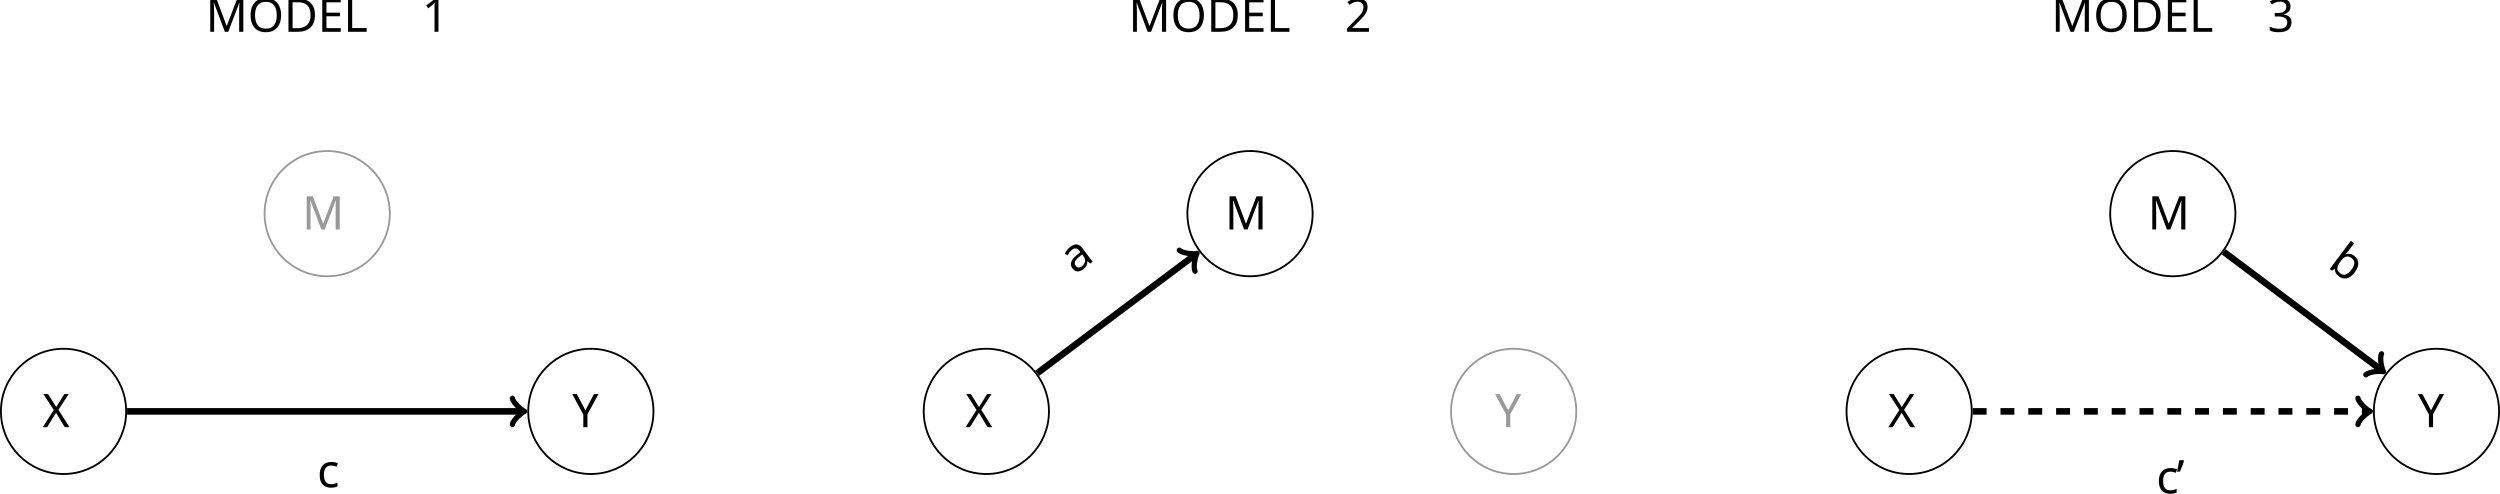
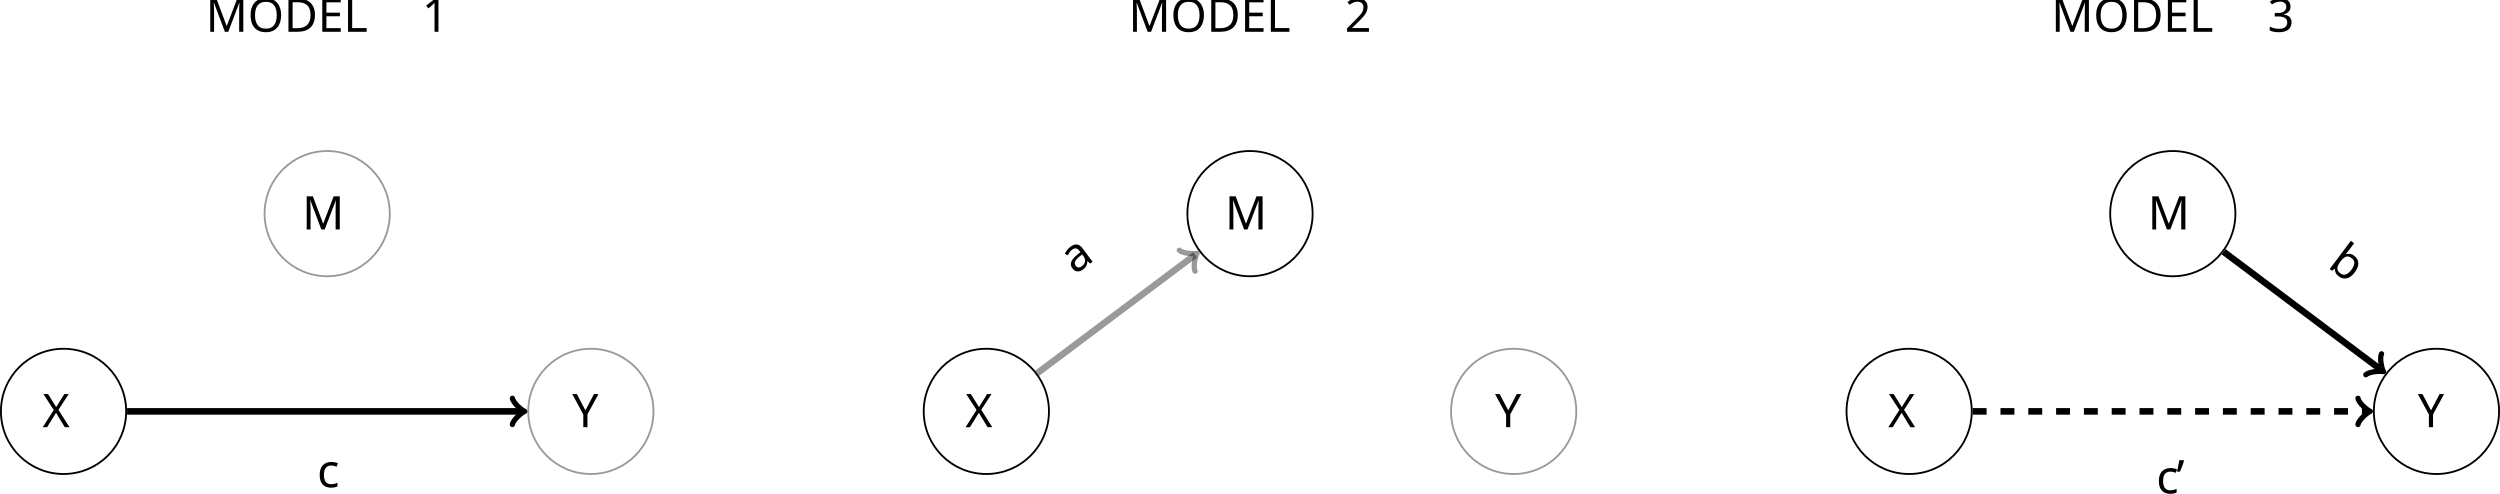
<svg xmlns="http://www.w3.org/2000/svg" version="1.1" width="537.57pt" height="106.091pt" viewBox="-72 -45.275 537.57 106.091">
  <defs>
+     <font id="cmr10" horiz-adv-x="0">
+       <font-face font-family="cmr10" units-per-em="1000" ascent="750" descent="250" />
+       <glyph unicode="’" horiz-adv-x="277" vert-adv-y="277" glyph-name="quoteright" d="M206 589C206 649 182 694 139 694C104 694 86 667 86 641S103 588 139 588C159 588 173 598 179 604C180 606 181 607 182 607C184 607 184 593 184 589C184 557 177 485 114 423C102 411 102 409 102 406C102 399 107 395 112 395C123 395 206 471 206 589Z" />
+     </font>
    <font id="cmbx10" horiz-adv-x="0">
      <font-face font-family="cmbx10" units-per-em="1000" ascent="750" descent="250" />
      <glyph unicode="1" horiz-adv-x="575" vert-adv-y="575" glyph-name="one" d="M354 623C354 645 354 655 328 655C317 655 315 655 306 648C229 591 126 591 105 591H85V544H105C121 544 176 545 235 564V47H96V0C140 3 246 3 295 3S450 3 494 0V47H354V623Z" />
      <glyph unicode="2" horiz-adv-x="575" vert-adv-y="575" glyph-name="two" d="M517 222H470C467 202 458 138 444 131C433 125 358 125 342 125H195C242 164 294 207 339 240C453 324 517 371 517 466C517 581 413 655 272 655C151 655 57 593 57 503C57 444 105 429 129 429C161 429 201 451 201 501C201 553 159 569 144 573C173 597 211 608 247 608C333 608 379 540 379 465C379 396 341 328 271 257L70 52C57 40 57 38 57 18V0H486L517 222Z" />
      <glyph unicode="3" horiz-adv-x="575" vert-adv-y="575" glyph-name="three" d="M352 352C421 373 494 430 494 516C494 593 418 655 277 655C158 655 80 591 80 511C80 468 111 441 149 441C194 441 219 473 219 510C219 568 165 579 161 580C196 608 240 616 271 616C354 616 357 552 357 519C357 506 356 375 252 369C211 367 209 366 204 365C194 364 192 354 192 348C192 330 202 330 220 330H264C373 330 373 232 373 181C373 134 373 32 269 32C243 32 191 36 143 66C176 75 201 100 201 141C201 186 169 217 125 217C83 217 48 190 48 139C48 49 145-11 274-11C453-11 526 89 526 180C526 235 497 321 352 352Z" />
      <glyph unicode="D" horiz-adv-x="881" vert-adv-y="881" glyph-name="D" d="M147 639V47H39V0H470C667 0 817 123 817 337C817 557 667 686 469 686H39V639H147ZM283 47V639H429C495 639 578 620 627 550C662 499 670 431 670 338C670 229 658 176 626 131C578 63 490 47 429 47H283Z" />
      <glyph unicode="E" horiz-adv-x="755" vert-adv-y="755" glyph-name="E" d="M723 274H676C654 136 626 47 441 47H289V329H344C440 329 450 286 450 212H497V493H450C450 419 441 376 344 376H289V633H441C602 633 628 560 644 439H691L660 680H39V633H147V47H39V0H677L723 274Z" />
      <glyph unicode="L" horiz-adv-x="691" vert-adv-y="691" glyph-name="L" d="M643 274H596C588 205 571 47 392 47H289V639H424V686C380 683 271 683 222 683C178 683 77 683 39 686V639H147V47H39V0H612L643 274Z" />
      <glyph unicode="M" horiz-adv-x="1091" vert-adv-y="1091" glyph-name="M" d="M546 132L306 661C295 686 284 686 262 686H40V639H148V76C148 54 147 53 119 50C95 47 93 47 65 47H40V0C78 3 135 3 174 3C216 3 268 3 309 0V47H284C266 47 249 48 231 50C202 53 201 54 201 76V626H202L474 25C483 5 495 0 506 0C526 0 534 15 538 24L817 639H818V47H710V0C746 3 839 3 880 3S1015 3 1051 0V47H943V639H1051V686H830C808 686 797 686 786 661L546 132Z" />
      <glyph unicode="O" horiz-adv-x="863" vert-adv-y="863" glyph-name="O" d="M799 339C799 555 654 697 432 697C203 697 64 549 64 339C64 132 204-11 431-11C661-11 799 134 799 339ZM431 31C372 31 299 59 258 135C225 197 217 268 217 354C217 418 220 503 264 571C305 632 372 657 431 657C495 657 564 629 604 563C642 499 646 422 646 354C646 284 642 195 600 126C555 53 485 31 431 31Z" />
-     </font>
-     <font id="cmr10" horiz-adv-x="0">
-       <font-face font-family="cmr10" units-per-em="1000" ascent="750" descent="250" />
-       <glyph unicode="’" horiz-adv-x="277" vert-adv-y="277" glyph-name="quoteright" d="M206 589C206 649 182 694 139 694C104 694 86 667 86 641S103 588 139 588C159 588 173 598 179 604C180 606 181 607 182 607C184 607 184 593 184 589C184 557 177 485 114 423C102 411 102 409 102 406C102 399 107 395 112 395C123 395 206 471 206 589Z" />
    </font>
    <font id="cmmi10" horiz-adv-x="0">
      <font-face font-family="cmmi10" units-per-em="1000" ascent="750" descent="250" />
      <glyph unicode="M" horiz-adv-x="970" vert-adv-y="970" glyph-name="M" d="M926 606C935 642 937 652 1012 652C1035 652 1044 652 1044 672C1044 683 1034 683 1017 683H885C859 683 858 683 846 664L481 94L403 660C400 683 398 683 372 683H235C216 683 205 683 205 664C205 652 214 652 234 652C247 652 265 651 277 650C293 648 299 645 299 634C299 630 298 627 295 615L168 106C158 66 141 34 60 31C55 31 42 30 42 12C42 3 48 0 56 0C88 0 123 3 156 3C190 3 226 0 259 0C264 0 277 0 277 20C277 31 266 31 259 31C202 32 191 52 191 75C191 82 192 87 195 98L331 643H332L418 23C420 11 421 0 433 0C444 0 450 11 455 18L859 651H860L717 78C707 39 705 31 626 31C609 31 598 31 598 12C598 0 610 0 613 0C641 0 709 3 737 3C778 3 821 0 862 0C868 0 881 0 881 20C881 31 872 31 853 31C816 31 788 31 788 49C788 53 788 55 793 73L926 606Z" />
      <glyph unicode="X" horiz-adv-x="828" vert-adv-y="828" glyph-name="X" d="M485 411L401 610C398 618 396 622 396 623C396 629 413 648 455 652C465 653 475 654 475 671C475 683 463 683 460 683C419 683 376 680 334 680C309 680 247 683 222 683C216 683 204 683 204 663C204 652 214 652 227 652C287 652 293 642 302 620L420 341L209 114L196 103C147 50 100 34 49 31C36 30 27 30 27 11C27 10 27 0 40 0C70 0 103 3 134 3C171 3 210 0 246 0C252 0 264 0 264 20C264 30 254 31 252 31C243 32 212 34 212 62C212 78 227 94 239 107L341 215L431 313L532 74C536 63 537 62 537 60C537 52 518 35 479 31C468 30 459 29 459 12C459 0 470 0 474 0C502 0 572 3 600 3C625 3 686 0 711 0C718 0 730 0 730 19C730 31 720 31 712 31C645 32 643 35 626 75C587 168 520 324 497 384C565 454 670 573 702 601C731 625 769 649 829 652C842 653 851 653 851 672C851 673 851 683 838 683C808 683 775 680 744 680C707 680 669 683 633 683C627 683 614 683 614 663C614 656 619 653 626 652C635 651 666 649 666 621C666 607 655 594 647 585L485 411Z" />
      <glyph unicode="Y" horiz-adv-x="580" vert-adv-y="580" glyph-name="Y" d="M597 569L611 583C641 613 674 647 742 652C753 653 762 653 762 671C762 679 757 683 749 683C723 683 694 680 667 680C634 680 599 683 567 683C561 683 548 683 548 664C548 653 558 652 563 652C570 652 599 650 599 629C599 612 576 586 572 581L340 314L230 611C224 625 224 627 224 628C224 652 273 652 283 652C297 652 307 652 307 672C307 683 295 683 292 683C264 683 194 680 166 680C141 680 79 683 54 683C48 683 35 683 35 663C35 652 45 652 58 652C118 652 122 643 131 618L254 289C255 286 258 275 258 272S218 108 213 90C200 35 199 32 119 31C100 31 92 31 92 11C92 0 104 0 106 0C134 0 204 3 232 3S332 0 360 0C367 0 379 0 379 20C379 31 370 31 351 31C349 31 330 31 313 33C292 35 286 37 286 49C286 56 295 91 300 112L335 253C340 272 341 275 349 284L597 569Z" />
      <glyph unicode="a" horiz-adv-x="528" vert-adv-y="528" glyph-name="a" d="M373 378C355 415 326 442 281 442C164 442 40 295 40 149C40 55 95-11 173-11C193-11 243-7 303 64C311 22 346-11 394-11C429-11 452 12 468 44C485 80 498 141 498 143C498 153 489 153 486 153C476 153 475 149 472 135C455 70 437 11 396 11C369 11 366 37 366 57C366 79 368 87 379 131C390 173 392 183 401 221L437 361C444 389 444 391 444 395C444 412 432 422 415 422C391 422 376 400 373 378ZM308 119C303 101 303 99 288 82C244 27 203 11 175 11C125 11 111 66 111 105C111 155 143 278 166 324C197 383 242 420 282 420C347 420 361 338 361 332S359 320 358 315L308 119Z" />
      <glyph unicode="b" horiz-adv-x="429" vert-adv-y="429" glyph-name="b" d="M239 683C239 684 239 694 226 694C203 694 130 686 104 684C96 683 85 682 85 664C85 652 94 652 109 652C157 652 159 645 159 635C159 628 150 594 145 573L63 247C51 197 47 181 47 146C47 51 100-11 174-11C292-11 415 138 415 282C415 373 362 442 282 442C236 442 195 413 165 382L239 683ZM145 305C151 327 151 329 160 340C209 405 254 420 280 420C316 420 343 390 343 326C343 267 310 152 292 114C259 47 213 11 174 11C140 11 107 38 107 112C107 131 107 150 123 213L145 305Z" />
      <glyph unicode="c" horiz-adv-x="432" vert-adv-y="432" glyph-name="c" d="M396 380C380 380 366 380 352 366C336 351 334 334 334 327C334 303 352 292 371 292C400 292 427 316 427 356C427 405 380 442 309 442C174 442 41 299 41 158C41 68 99-11 203-11C346-11 430 95 430 107C430 113 424 120 418 120C413 120 411 118 405 110C326 11 217 11 205 11C142 11 115 60 115 120C115 161 135 258 169 320C200 377 255 420 310 420C344 420 382 407 396 380Z" />
    </font>
  </defs>
  <style type="text/css">
text.f0 {font-family:cmbx10;font-size:9.963px}
text.f1 {font-family:cmmi10;font-size:9.963px}
text.f2 {font-family:cmr10;font-size:9.963px}

</style>
  <g id="page1">
    <path d="M-44.871 43.184C-44.871 35.746-50.898 29.719-58.336 29.719C-65.773 29.719-71.801 35.746-71.801 43.184C-71.801 50.621-65.773 56.648-58.336 56.648C-50.898 56.648-44.871 50.621-44.871 43.184Z" stroke="#000" fill="none" stroke-width=".399" />
    <text class="f1" x="-58.336" y="43.183" transform="matrix(1 0 0 1 -4.5178 3.4039)">X</text>
    <path d="M11.82 .664C11.82-6.773 5.793-12.801-1.641-12.801C-9.078-12.801-15.105-6.773-15.105 .664S-9.078 14.129-1.641 14.129C5.793 14.129 11.82 8.102 11.82 .664Z" stroke="#000" fill="none" stroke-width=".399" stroke-miterlimit="10" stroke-opacity=".4" />
-     <text class="f1" x="-58.336" y="43.183" transform="matrix(1 0 0 1 51.31789 -39.11627)">
-       <tspan fill-opacity=".4">M</tspan>
-     </text>
-     <path d="M68.516 43.184C68.516 35.746 62.488 29.719 55.051 29.719C47.613 29.719 41.586 35.746 41.586 43.184C41.586 50.621 47.613 56.648 55.051 56.648C62.488 56.648 68.516 50.621 68.516 43.184Z" stroke="#000" fill="none" stroke-width=".399" stroke-miterlimit="10" />
+     <text class="f1" x="-58.336" y="43.183" transform="matrix(1 0 0 1 51.31789 -39.11627)">M</text>
+     <path d="M68.516 43.184C68.516 35.746 62.488 29.719 55.051 29.719C47.613 29.719 41.586 35.746 41.586 43.184C41.586 50.621 47.613 56.648 55.051 56.648C62.488 56.648 68.516 50.621 68.516 43.184Z" stroke="#000" fill="none" stroke-width=".399" stroke-miterlimit="10" stroke-opacity=".4" />
    <text class="f1" x="-58.336" y="43.183" transform="matrix(1 0 0 1 109.3883 3.4039)">Y</text>
    <path d="M-44.672 43.184H40.293" stroke="#000" fill="none" stroke-width="1.417" stroke-miterlimit="10" />
    <path d="M38.18 40.367C38.355 41.422 40.293 43.008 40.82 43.184C40.293 43.359 38.355 44.945 38.18 46" stroke="#000" fill="none" stroke-width="1.134" stroke-miterlimit="10" stroke-linecap="round" stroke-linejoin="round" />
    <text class="f1" x="-58.336" y="43.183" transform="matrix(1 0 0 1 54.53792 16.3181)">c</text>
    <text class="f0" x="-58.336" y="43.183" transform="matrix(1 0 0 1 30.5761 -81.6227)">MODEL<tspan x="-11.83">1</tspan>
    </text>
    <path d="M153.555 43.184C153.555 35.746 147.528 29.719 140.09 29.719C132.656 29.719 126.625 35.746 126.625 43.184C126.625 50.621 132.656 56.648 140.09 56.648C147.528 56.648 153.555 50.621 153.555 43.184Z" stroke="#000" fill="none" stroke-width=".399" stroke-miterlimit="10" />
    <text class="f1" x="-58.336" y="43.183" transform="matrix(1 0 0 1 193.9102 3.4039)">X</text>
    <path d="M210.25 .664C210.25-6.773 204.223-12.801 196.785-12.801C189.348-12.801 183.321-6.773 183.321 .664S189.348 14.129 196.785 14.129C204.223 14.129 210.25 8.102 210.25 .664Z" stroke="#000" fill="none" stroke-width=".399" stroke-miterlimit="10" />
    <text class="f1" x="-58.336" y="43.183" transform="matrix(1 0 0 1 249.7452 -39.11627)">M</text>
    <path d="M266.946 43.184C266.946 35.746 260.914 29.719 253.481 29.719C246.043 29.719 240.016 35.746 240.016 43.184C240.016 50.621 246.043 56.648 253.481 56.648C260.914 56.648 266.946 50.621 266.946 43.184Z" stroke="#000" fill="none" stroke-width=".399" stroke-miterlimit="10" stroke-opacity=".4" />
-     <text class="f1" x="-58.336" y="43.183" transform="matrix(1 0 0 1 307.8162 3.4039)">
-       <tspan fill-opacity=".4">Y</tspan>
-     </text>
-     <path d="M151.024 34.984L184.977 9.52" stroke="#000" fill="none" stroke-width="1.417" stroke-miterlimit="10" />
-     <path d="M181.597 8.531C182.371 9.273 184.871 9.379 185.402 9.203C185.082 9.66 184.484 12.09 184.976 13.039" stroke="#000" fill="none" stroke-width="1.134" stroke-miterlimit="10" stroke-linecap="round" stroke-linejoin="round" />
+     <text class="f1" x="-58.336" y="43.183" transform="matrix(1 0 0 1 307.8162 3.4039)">Y</text>
+     <path d="M151.024 34.984L184.977 9.52" stroke="#000" fill="none" stroke-width="1.417" stroke-miterlimit="10" stroke-opacity=".4" />
+     <path d="M181.597 8.531C182.371 9.273 184.871 9.379 185.402 9.203C185.082 9.66 184.484 12.09 184.976 13.039" stroke="#000" fill="none" stroke-width="1.134" stroke-miterlimit="10" stroke-linecap="round" stroke-linejoin="round" stroke-opacity=".4" />
    <text class="f1" x="-58.336" y="43.183" transform="matrix(.79999 -.59996 .59996 .79999 179.8751 -55.66537)">a</text>
    <text class="f0" x="-58.336" y="43.183" transform="matrix(1 0 0 1 229.0042 -81.6227)">MODEL<tspan x="-11.83">2</tspan>
    </text>
    <path d="M351.985 43.184C351.985 35.746 345.957 29.719 338.52 29.719C331.082 29.719 325.055 35.746 325.055 43.184C325.055 50.621 331.082 56.648 338.52 56.648C345.957 56.648 351.985 50.621 351.985 43.184Z" stroke="#000" fill="none" stroke-width=".399" stroke-miterlimit="10" />
    <text class="f1" x="-58.336" y="43.183" transform="matrix(1 0 0 1 392.3372 3.4039)">X</text>
    <path d="M408.676 .664C408.676-6.773 402.649-12.801 395.211-12.801C387.778-12.801 381.75-6.773 381.75 .664S387.778 14.129 395.211 14.129C402.649 14.129 408.676 8.102 408.676 .664Z" stroke="#000" fill="none" stroke-width=".399" stroke-miterlimit="10" />
    <text class="f1" x="-58.336" y="43.183" transform="matrix(1 0 0 1 448.1732 -39.11627)">M</text>
    <path d="M465.371 43.184C465.371 35.746 459.344 29.719 451.906 29.719C444.469 29.719 438.442 35.746 438.442 43.184C438.442 50.621 444.469 56.648 451.906 56.648C459.344 56.648 465.371 50.621 465.371 43.184Z" stroke="#000" fill="none" stroke-width=".399" stroke-miterlimit="10" />
    <text class="f1" x="-58.336" y="43.183" transform="matrix(1 0 0 1 506.2432 3.4039)">Y</text>
    <path d="M406.145 8.863L440.102 34.328" stroke="#000" fill="none" stroke-width="1.417" stroke-miterlimit="10" />
    <path d="M440.098 30.809C439.606 31.758 440.207 34.187 440.524 34.645C439.993 34.469 437.496 34.574 436.719 35.313" stroke="#000" fill="none" stroke-width="1.134" stroke-miterlimit="10" stroke-linecap="round" stroke-linejoin="round" />
    <text class="f1" x="-58.336" y="43.183" transform="matrix(.79999 .59996 -.59996 .79999 500.8537 12.5227)">b</text>
-     <path d="M352.184 43.184H437.149" stroke="#000" fill="none" stroke-width="1.417" stroke-miterlimit="10" stroke-dasharray="2.989 2.989" />
+     <path d="M352.184 43.184H437.149" stroke="#000" fill="none" stroke-width="1.417" stroke-miterlimit="10" stroke-dasharray="2.989,2.989" />
    <path d="M435.035 40.367C435.211 41.422 437.148 43.008 437.675 43.184C437.148 43.359 435.211 44.945 435.035 46" stroke="#000" fill="none" stroke-width="1.134" stroke-miterlimit="10" stroke-linecap="round" stroke-linejoin="round" />
    <text class="f1" x="-58.336" y="43.183" transform="matrix(1 0 0 1 450.0092 17.6326)">c</text>
    <text class="f2" x="-54.025" y="43.183" transform="matrix(1 0 0 1 450.0092 17.6326)">’</text>
    <text class="f0" x="-58.336" y="43.183" transform="matrix(1 0 0 1 427.4312 -81.6227)">MODEL<tspan x="-11.83">3</tspan>
    </text>
  </g>
</svg>
